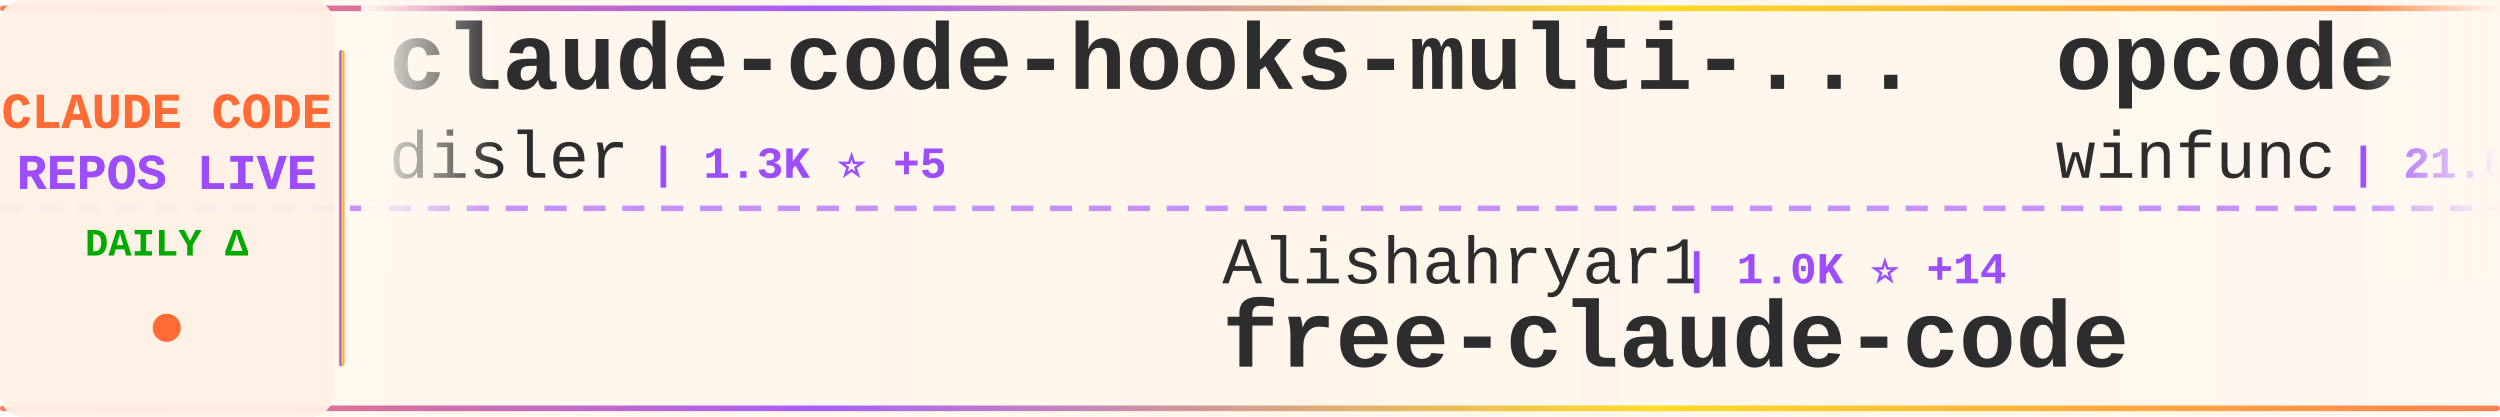
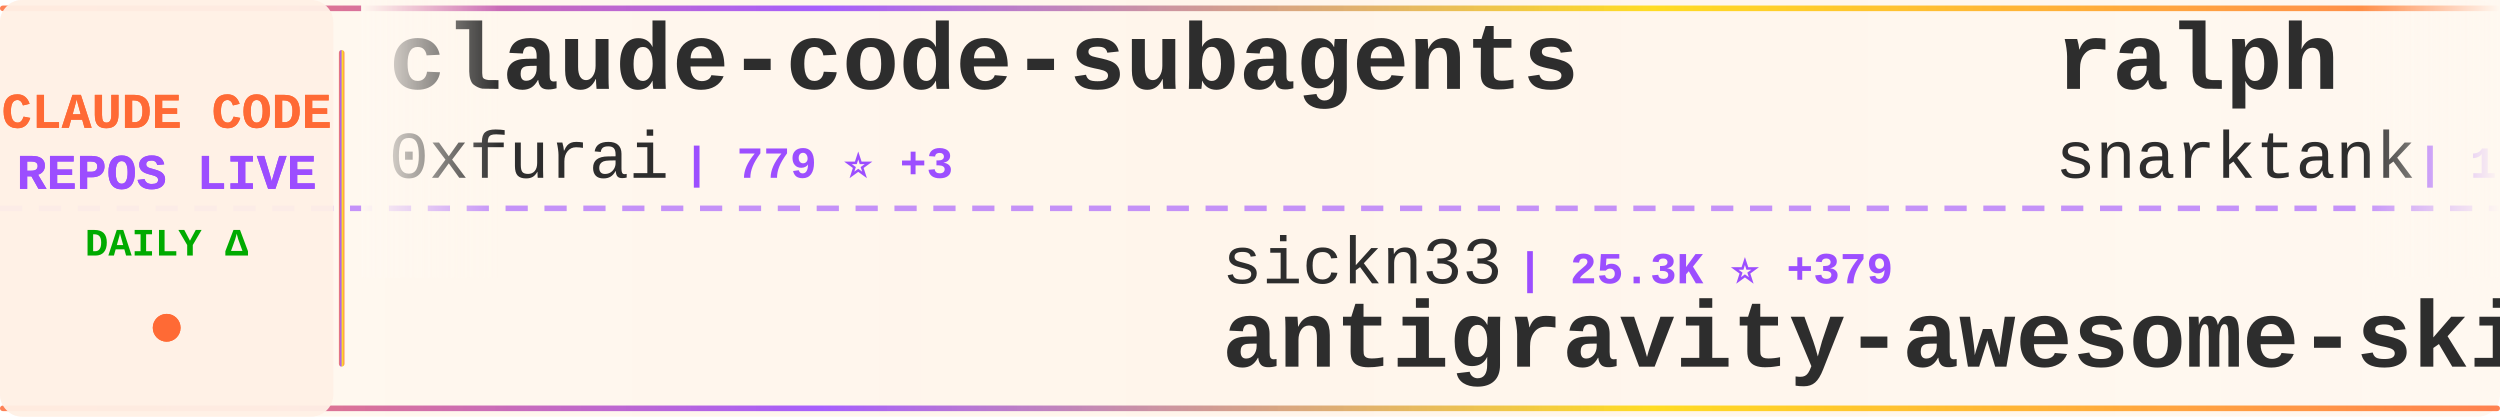
<svg xmlns="http://www.w3.org/2000/svg" width="900" height="150">
  <defs>
    <linearGradient id="tickerBg" x1="0%" y1="0%" x2="100%" y2="0%">
      <stop offset="0%" style="stop-color:#fff8f0;stop-opacity:0.98" />
      <stop offset="50%" style="stop-color:#fff5eb;stop-opacity:1" />
      <stop offset="100%" style="stop-color:#fff8f0;stop-opacity:0.98" />
    </linearGradient>
    <linearGradient id="borderGrad" x1="0%" y1="0%" x2="100%" y2="0%">
      <stop offset="0%" style="stop-color:#FF6B35;stop-opacity:0.85">
        <animate attributeName="stop-opacity" values="0.85;1;0.85" dur="2s" repeatCount="indefinite" />
      </stop>
      <stop offset="33%" style="stop-color:#9C4EFF;stop-opacity:0.9">
        <animate attributeName="stop-opacity" values="0.9;1;0.9" dur="2.2s" repeatCount="indefinite" />
      </stop>
      <stop offset="66%" style="stop-color:#FFD700;stop-opacity:0.85">
        <animate attributeName="stop-opacity" values="0.85;1;0.85" dur="1.8s" repeatCount="indefinite" />
      </stop>
      <stop offset="100%" style="stop-color:#FF6B35;stop-opacity:0.85">
        <animate attributeName="stop-opacity" values="0.85;1;0.85" dur="2s" repeatCount="indefinite" />
      </stop>
    </linearGradient>
    <filter id="textGlow">
      <feGaussianBlur stdDeviation="0.15" result="coloredBlur" />
      <feMerge>
        <feMergeNode in="coloredBlur" />
        <feMergeNode in="SourceGraphic" />
      </feMerge>
    </filter>
    <filter id="metricGlow">
      <feGaussianBlur stdDeviation="0.2" result="coloredBlur" />
      <feMerge>
        <feMergeNode in="coloredBlur" />
        <feMergeNode in="SourceGraphic" />
      </feMerge>
    </filter>
    <linearGradient id="leftFade" x1="0%" y1="0%" x2="100%" y2="0%">
      <stop offset="0%" style="stop-color:#fff8f0;stop-opacity:1" />
      <stop offset="100%" style="stop-color:#fff8f0;stop-opacity:0" />
    </linearGradient>
    <linearGradient id="rightFade" x1="0%" y1="0%" x2="100%" y2="0%">
      <stop offset="0%" style="stop-color:#fff8f0;stop-opacity:0" />
      <stop offset="100%" style="stop-color:#fff8f0;stop-opacity:1" />
    </linearGradient>
  </defs>
  <rect width="900" height="150" fill="url(#tickerBg)" rx="8" />
  <rect x="0" y="2" width="900" height="2" fill="url(#borderGrad)" rx="1" />
  <rect x="0" y="146" width="900" height="2" fill="url(#borderGrad)" rx="1" />
  <line x1="0" y1="75" x2="900" y2="75" stroke="#9C4EFF" stroke-width="2" stroke-dasharray="8 6" opacity="0.6" />
  <rect x="0" y="0" width="120" height="150" fill="#fff0e6" opacity="0.95" rx="8" />
  <text x="60" y="46" font-family="'Courier New', monospace" font-size="18" font-weight="bold" fill="#FF6B35" text-anchor="middle" filter="url(#textGlow)">
    CLAUDE CODE
  </text>
  <text x="60" y="68" font-family="'Courier New', monospace" font-size="18" font-weight="bold" fill="#9C4EFF" text-anchor="middle" filter="url(#textGlow)">
    REPOS LIVE
  </text>
  <text x="60" y="92" font-family="'Courier New', monospace" font-size="14" font-weight="bold" fill="#00aa00" text-anchor="middle">
    DAILY Δ
  </text>
  <circle cx="60" cy="118" r="5" fill="#FF6B35" filter="url(#metricGlow)">
    <animate attributeName="r" values="4;6;4" dur="1.5s" repeatCount="indefinite" />
    <animate attributeName="opacity" values="0.6;1;0.6" dur="1.5s" repeatCount="indefinite" />
  </circle>
  <rect x="122" y="18" width="2" height="114" fill="url(#borderGrad)" rx="1" />
  <clipPath id="tickerClip">
    <rect x="130" y="0" width="770" height="150" />
  </clipPath>
  <g clip-path="url(#tickerClip)">
    <g id="tickerItems">
      <animateTransform attributeName="transform" attributeType="XML" type="translate" from="0 0" to="-3000 0" dur="54s" repeatCount="indefinite" />
      <g transform="translate(0, 0)">
-         <text x="140" y="32" font-family="'Courier New', monospace" font-size="34" font-weight="bold" fill="#2d2d2d">claude-code-hooks-multi-...</text>
-         <text x="140" y="64" font-family="'Courier New', monospace" font-size="24" font-weight="normal" fill="#2d2d2d" opacity="1.0">disler</text>
-         <text x="234" y="64" font-family="'Courier New', monospace" font-size="16" font-weight="bold" fill="#9C4EFF"> | 1.3K ⭐ +5</text>
+         <text x="140" y="32" font-family="'Courier New', monospace" font-size="34" font-weight="bold" fill="#2d2d2d">claude-code-subagents</text>
+         <text x="140" y="64" font-family="'Courier New', monospace" font-size="24" font-weight="normal" fill="#2d2d2d" opacity="1.0">0xfurai</text>
+         <text x="246" y="64" font-family="'Courier New', monospace" font-size="16" font-weight="bold" fill="#9C4EFF"> | 779 ⭐ +3</text>
      </g>
      <g transform="translate(300, 0)">
-         <text x="140" y="102" font-family="'Courier New', monospace" font-size="24" font-weight="normal" fill="#2d2d2d" opacity="1.0">Alishahryar1</text>
-         <text x="306" y="102" font-family="'Courier New', monospace" font-size="16" font-weight="bold" fill="#9C4EFF"> | 1.0K ⭐ +14</text>
-         <text x="140" y="132" font-family="'Courier New', monospace" font-size="34" font-weight="bold" fill="#2d2d2d">free-claude-code</text>
+         <text x="140" y="102" font-family="'Courier New', monospace" font-size="24" font-weight="normal" fill="#2d2d2d" opacity="1.0">sickn33</text>
+         <text x="246" y="102" font-family="'Courier New', monospace" font-size="16" font-weight="bold" fill="#9C4EFF"> | 25.3K ⭐ +379</text>
+         <text x="140" y="132" font-family="'Courier New', monospace" font-size="34" font-weight="bold" fill="#2d2d2d">antigravity-awesome-skil...</text>
      </g>
      <g transform="translate(600, 0)">
-         <text x="140" y="32" font-family="'Courier New', monospace" font-size="34" font-weight="bold" fill="#2d2d2d">opcode</text>
-         <text x="140" y="64" font-family="'Courier New', monospace" font-size="24" font-weight="normal" fill="#2d2d2d" opacity="1.0">winfunc</text>
-         <text x="246" y="64" font-family="'Courier New', monospace" font-size="16" font-weight="bold" fill="#9C4EFF"> | 21.0K ⭐ +24</text>
+         <text x="140" y="32" font-family="'Courier New', monospace" font-size="34" font-weight="bold" fill="#2d2d2d">ralph</text>
+         <text x="140" y="64" font-family="'Courier New', monospace" font-size="24" font-weight="normal" fill="#2d2d2d" opacity="1.0">snarktank</text>
+         <text x="270" y="64" font-family="'Courier New', monospace" font-size="16" font-weight="bold" fill="#9C4EFF"> | 13.1K ⭐ +96</text>
      </g>
      <g transform="translate(900, 0)">
-         <text x="140" y="102" font-family="'Courier New', monospace" font-size="24" font-weight="normal" fill="#2d2d2d" opacity="1.0">jeremylongshore</text>
-         <text x="342" y="102" font-family="'Courier New', monospace" font-size="16" font-weight="bold" fill="#9C4EFF"> | 1.6K ⭐ +13</text>
-         <text x="140" y="132" font-family="'Courier New', monospace" font-size="34" font-weight="bold" fill="#2d2d2d">claude-code-plugins-plus...</text>
+         <text x="140" y="102" font-family="'Courier New', monospace" font-size="24" font-weight="normal" fill="#2d2d2d" opacity="1.0">edmund-io</text>
+         <text x="270" y="102" font-family="'Courier New', monospace" font-size="16" font-weight="bold" fill="#9C4EFF"> | 1.3K ⭐ +5</text>
+         <text x="140" y="132" font-family="'Courier New', monospace" font-size="34" font-weight="bold" fill="#2d2d2d">edmunds-claude-code</text>
      </g>
      <g transform="translate(1200, 0)">
-         <text x="140" y="32" font-family="'Courier New', monospace" font-size="34" font-weight="bold" fill="#2d2d2d">oh-my-claudecode</text>
-         <text x="140" y="64" font-family="'Courier New', monospace" font-size="24" font-weight="normal" fill="#2d2d2d" opacity="1.0">Yeachan-Heo</text>
-         <text x="294" y="64" font-family="'Courier New', monospace" font-size="16" font-weight="bold" fill="#9C4EFF"> | 10.2K ⭐ +192</text>
+         <text x="140" y="32" font-family="'Courier New', monospace" font-size="34" font-weight="bold" fill="#2d2d2d">claude-agent-sdk-demos</text>
+         <text x="140" y="64" font-family="'Courier New', monospace" font-size="24" font-weight="normal" fill="#2d2d2d" opacity="1.0">anthropics</text>
+         <text x="282" y="64" font-family="'Courier New', monospace" font-size="16" font-weight="bold" fill="#9C4EFF"> | 1.7K ⭐ +13</text>
      </g>
      <g transform="translate(1500, 0)">
-         <text x="140" y="102" font-family="'Courier New', monospace" font-size="24" font-weight="normal" fill="#2d2d2d" opacity="1.0">diet103</text>
-         <text x="246" y="102" font-family="'Courier New', monospace" font-size="16" font-weight="bold" fill="#9C4EFF"> | 9.3K ⭐ +14</text>
-         <text x="140" y="132" font-family="'Courier New', monospace" font-size="34" font-weight="bold" fill="#2d2d2d">claude-code-infrastructu...</text>
+         <text x="140" y="102" font-family="'Courier New', monospace" font-size="24" font-weight="normal" fill="#2d2d2d" opacity="1.0">github</text>
+         <text x="234" y="102" font-family="'Courier New', monospace" font-size="16" font-weight="bold" fill="#9C4EFF"> | 77.9K ⭐ +377</text>
+         <text x="140" y="132" font-family="'Courier New', monospace" font-size="34" font-weight="bold" fill="#2d2d2d">spec-kit</text>
      </g>
      <g transform="translate(1800, 0)">
-         <text x="140" y="32" font-family="'Courier New', monospace" font-size="34" font-weight="bold" fill="#2d2d2d">claude-code-webui</text>
-         <text x="140" y="64" font-family="'Courier New', monospace" font-size="24" font-weight="normal" fill="#2d2d2d" opacity="1.0">sugyan</text>
-         <text x="234" y="64" font-family="'Courier New', monospace" font-size="16" font-weight="bold" fill="#9C4EFF"> | 964 ⭐ +1</text>
+         <text x="140" y="32" font-family="'Courier New', monospace" font-size="34" font-weight="bold" fill="#2d2d2d">claude-skills</text>
+         <text x="140" y="64" font-family="'Courier New', monospace" font-size="24" font-weight="normal" fill="#2d2d2d" opacity="1.0">alirezarezvani</text>
+         <text x="330" y="64" font-family="'Courier New', monospace" font-size="16" font-weight="bold" fill="#9C4EFF"> | 5.6K ⭐ +155</text>
      </g>
      <g transform="translate(2100, 0)">
-         <text x="140" y="102" font-family="'Courier New', monospace" font-size="24" font-weight="normal" fill="#2d2d2d" opacity="1.0">ericbuess</text>
-         <text x="270" y="102" font-family="'Courier New', monospace" font-size="16" font-weight="bold" fill="#9C4EFF"> | 738 ⭐ +2</text>
-         <text x="140" y="132" font-family="'Courier New', monospace" font-size="34" font-weight="bold" fill="#2d2d2d">claude-code-docs</text>
+         <text x="140" y="102" font-family="'Courier New', monospace" font-size="24" font-weight="normal" fill="#2d2d2d" opacity="1.0">ComposioHQ</text>
+         <text x="282" y="102" font-family="'Courier New', monospace" font-size="16" font-weight="bold" fill="#9C4EFF"> | 45.3K ⭐ +526</text>
+         <text x="140" y="132" font-family="'Courier New', monospace" font-size="34" font-weight="bold" fill="#2d2d2d">awesome-claude-skills</text>
      </g>
      <g transform="translate(2400, 0)">
-         <text x="140" y="32" font-family="'Courier New', monospace" font-size="34" font-weight="bold" fill="#2d2d2d">ralph-claude-code</text>
-         <text x="140" y="64" font-family="'Courier New', monospace" font-size="24" font-weight="normal" fill="#2d2d2d" opacity="1.0">frankbria</text>
-         <text x="270" y="64" font-family="'Courier New', monospace" font-size="16" font-weight="bold" fill="#9C4EFF"> | 7.9K ⭐ +42</text>
+         <text x="140" y="32" font-family="'Courier New', monospace" font-size="34" font-weight="bold" fill="#2d2d2d">claude-code-system-promp...</text>
+         <text x="140" y="64" font-family="'Courier New', monospace" font-size="24" font-weight="normal" fill="#2d2d2d" opacity="1.0">Piebald-AI</text>
+         <text x="282" y="64" font-family="'Courier New', monospace" font-size="16" font-weight="bold" fill="#9C4EFF"> | 6.0K ⭐ +68</text>
      </g>
      <g transform="translate(2700, 0)">
-         <text x="140" y="102" font-family="'Courier New', monospace" font-size="24" font-weight="normal" fill="#2d2d2d" opacity="1.0">ComposioHQ</text>
-         <text x="282" y="102" font-family="'Courier New', monospace" font-size="16" font-weight="bold" fill="#9C4EFF"> | 45.1K ⭐ +444</text>
-         <text x="140" y="132" font-family="'Courier New', monospace" font-size="34" font-weight="bold" fill="#2d2d2d">awesome-claude-skills</text>
+         <text x="140" y="102" font-family="'Courier New', monospace" font-size="24" font-weight="normal" fill="#2d2d2d" opacity="1.0">disler</text>
+         <text x="234" y="102" font-family="'Courier New', monospace" font-size="16" font-weight="bold" fill="#9C4EFF"> | 1.3K ⭐ +5</text>
+         <text x="140" y="132" font-family="'Courier New', monospace" font-size="34" font-weight="bold" fill="#2d2d2d">claude-code-hooks-multi-...</text>
      </g>
      <g transform="translate(3000, 0)">
-         <text x="140" y="32" font-family="'Courier New', monospace" font-size="34" font-weight="bold" fill="#2d2d2d">claude-code-hooks-multi-...</text>
-         <text x="140" y="64" font-family="'Courier New', monospace" font-size="24" font-weight="normal" fill="#2d2d2d" opacity="1.0">disler</text>
-         <text x="234" y="64" font-family="'Courier New', monospace" font-size="16" font-weight="bold" fill="#9C4EFF"> | 1.3K ⭐ +5</text>
+         <text x="140" y="32" font-family="'Courier New', monospace" font-size="34" font-weight="bold" fill="#2d2d2d">claude-code-subagents</text>
+         <text x="140" y="64" font-family="'Courier New', monospace" font-size="24" font-weight="normal" fill="#2d2d2d" opacity="1.0">0xfurai</text>
+         <text x="246" y="64" font-family="'Courier New', monospace" font-size="16" font-weight="bold" fill="#9C4EFF"> | 779 ⭐ +3</text>
      </g>
      <g transform="translate(3300, 0)">
-         <text x="140" y="102" font-family="'Courier New', monospace" font-size="24" font-weight="normal" fill="#2d2d2d" opacity="1.0">Alishahryar1</text>
-         <text x="306" y="102" font-family="'Courier New', monospace" font-size="16" font-weight="bold" fill="#9C4EFF"> | 1.0K ⭐ +14</text>
-         <text x="140" y="132" font-family="'Courier New', monospace" font-size="34" font-weight="bold" fill="#2d2d2d">free-claude-code</text>
+         <text x="140" y="102" font-family="'Courier New', monospace" font-size="24" font-weight="normal" fill="#2d2d2d" opacity="1.0">sickn33</text>
+         <text x="246" y="102" font-family="'Courier New', monospace" font-size="16" font-weight="bold" fill="#9C4EFF"> | 25.3K ⭐ +379</text>
+         <text x="140" y="132" font-family="'Courier New', monospace" font-size="34" font-weight="bold" fill="#2d2d2d">antigravity-awesome-skil...</text>
      </g>
      <g transform="translate(3600, 0)">
-         <text x="140" y="32" font-family="'Courier New', monospace" font-size="34" font-weight="bold" fill="#2d2d2d">opcode</text>
-         <text x="140" y="64" font-family="'Courier New', monospace" font-size="24" font-weight="normal" fill="#2d2d2d" opacity="1.0">winfunc</text>
-         <text x="246" y="64" font-family="'Courier New', monospace" font-size="16" font-weight="bold" fill="#9C4EFF"> | 21.0K ⭐ +24</text>
+         <text x="140" y="32" font-family="'Courier New', monospace" font-size="34" font-weight="bold" fill="#2d2d2d">ralph</text>
+         <text x="140" y="64" font-family="'Courier New', monospace" font-size="24" font-weight="normal" fill="#2d2d2d" opacity="1.0">snarktank</text>
+         <text x="270" y="64" font-family="'Courier New', monospace" font-size="16" font-weight="bold" fill="#9C4EFF"> | 13.1K ⭐ +96</text>
      </g>
      <g transform="translate(3900, 0)">
-         <text x="140" y="102" font-family="'Courier New', monospace" font-size="24" font-weight="normal" fill="#2d2d2d" opacity="1.0">jeremylongshore</text>
-         <text x="342" y="102" font-family="'Courier New', monospace" font-size="16" font-weight="bold" fill="#9C4EFF"> | 1.6K ⭐ +13</text>
-         <text x="140" y="132" font-family="'Courier New', monospace" font-size="34" font-weight="bold" fill="#2d2d2d">claude-code-plugins-plus...</text>
+         <text x="140" y="102" font-family="'Courier New', monospace" font-size="24" font-weight="normal" fill="#2d2d2d" opacity="1.0">edmund-io</text>
+         <text x="270" y="102" font-family="'Courier New', monospace" font-size="16" font-weight="bold" fill="#9C4EFF"> | 1.3K ⭐ +5</text>
+         <text x="140" y="132" font-family="'Courier New', monospace" font-size="34" font-weight="bold" fill="#2d2d2d">edmunds-claude-code</text>
      </g>
    </g>
  </g>
  <rect x="130" y="0" width="50" height="100" fill="url(#leftFade)" />
  <rect x="850" y="0" width="50" height="100" fill="url(#rightFade)" />
</svg>
